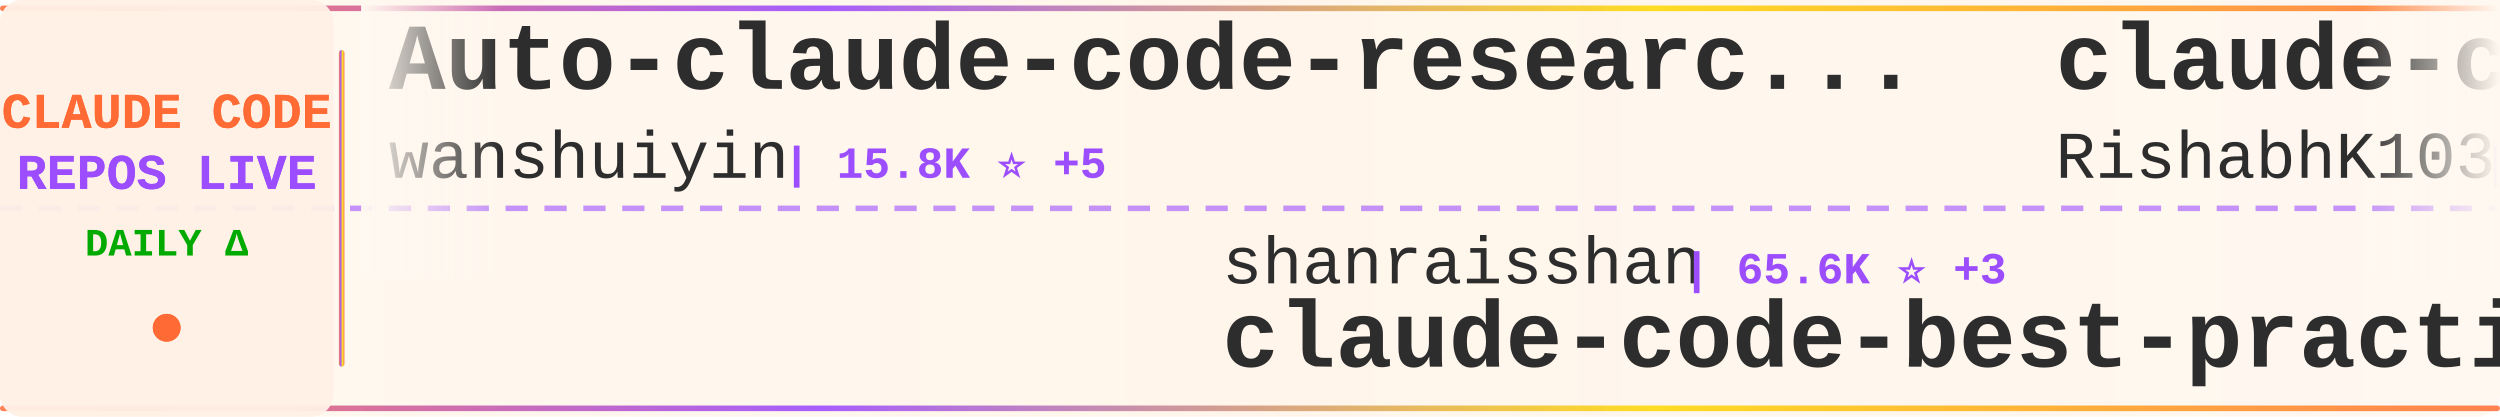
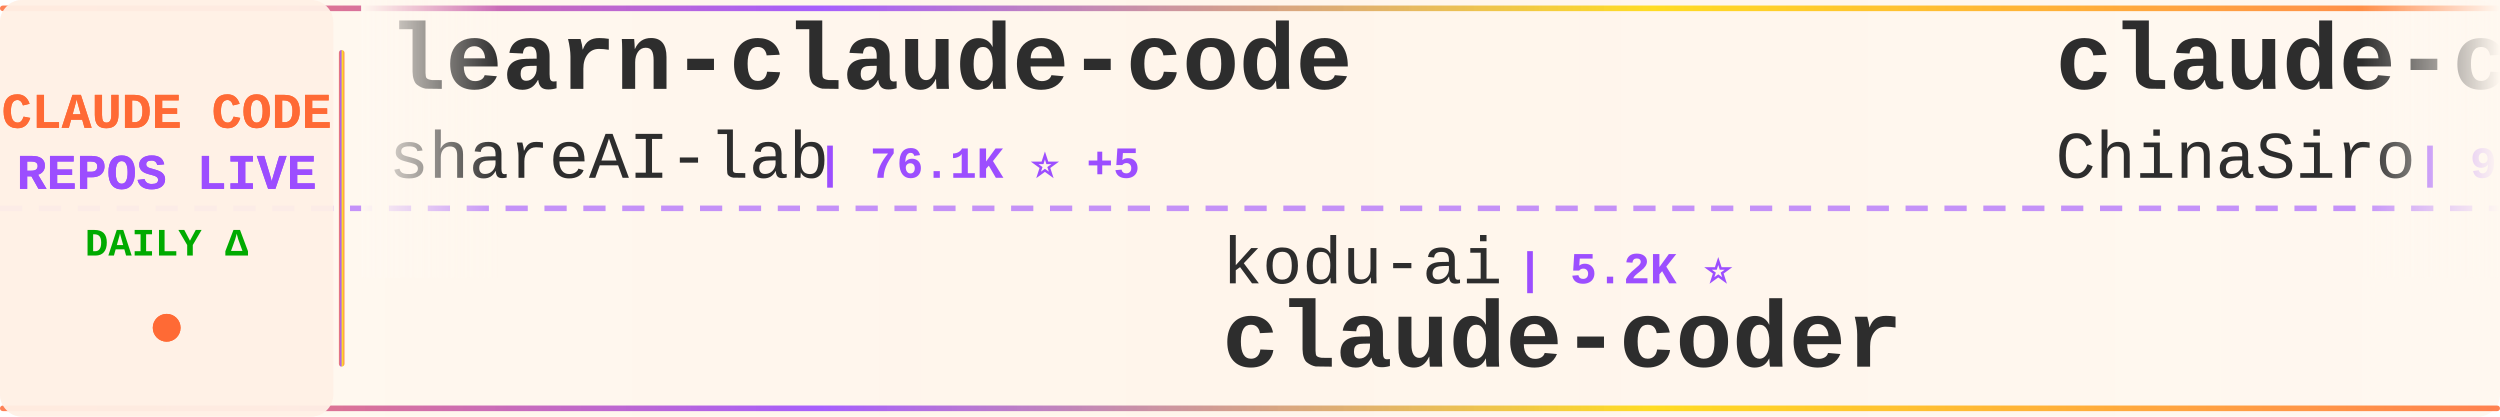
<svg xmlns="http://www.w3.org/2000/svg" width="900" height="150">
  <defs>
    <linearGradient id="tickerBg" x1="0%" y1="0%" x2="100%" y2="0%">
      <stop offset="0%" style="stop-color:#fff8f0;stop-opacity:0.98" />
      <stop offset="50%" style="stop-color:#fff5eb;stop-opacity:1" />
      <stop offset="100%" style="stop-color:#fff8f0;stop-opacity:0.98" />
    </linearGradient>
    <linearGradient id="borderGrad" x1="0%" y1="0%" x2="100%" y2="0%">
      <stop offset="0%" style="stop-color:#FF6B35;stop-opacity:0.85">
        <animate attributeName="stop-opacity" values="0.85;1;0.85" dur="2s" repeatCount="indefinite" />
      </stop>
      <stop offset="33%" style="stop-color:#9C4EFF;stop-opacity:0.9">
        <animate attributeName="stop-opacity" values="0.9;1;0.9" dur="2.2s" repeatCount="indefinite" />
      </stop>
      <stop offset="66%" style="stop-color:#FFD700;stop-opacity:0.85">
        <animate attributeName="stop-opacity" values="0.85;1;0.85" dur="1.8s" repeatCount="indefinite" />
      </stop>
      <stop offset="100%" style="stop-color:#FF6B35;stop-opacity:0.85">
        <animate attributeName="stop-opacity" values="0.85;1;0.85" dur="2s" repeatCount="indefinite" />
      </stop>
    </linearGradient>
    <filter id="textGlow">
      <feGaussianBlur stdDeviation="0.15" result="coloredBlur" />
      <feMerge>
        <feMergeNode in="coloredBlur" />
        <feMergeNode in="SourceGraphic" />
      </feMerge>
    </filter>
    <filter id="metricGlow">
      <feGaussianBlur stdDeviation="0.2" result="coloredBlur" />
      <feMerge>
        <feMergeNode in="coloredBlur" />
        <feMergeNode in="SourceGraphic" />
      </feMerge>
    </filter>
    <linearGradient id="leftFade" x1="0%" y1="0%" x2="100%" y2="0%">
      <stop offset="0%" style="stop-color:#fff8f0;stop-opacity:1" />
      <stop offset="100%" style="stop-color:#fff8f0;stop-opacity:0" />
    </linearGradient>
    <linearGradient id="rightFade" x1="0%" y1="0%" x2="100%" y2="0%">
      <stop offset="0%" style="stop-color:#fff8f0;stop-opacity:0" />
      <stop offset="100%" style="stop-color:#fff8f0;stop-opacity:1" />
    </linearGradient>
  </defs>
  <rect width="900" height="150" fill="url(#tickerBg)" rx="8" />
  <rect x="0" y="2" width="900" height="2" fill="url(#borderGrad)" rx="1" />
  <rect x="0" y="146" width="900" height="2" fill="url(#borderGrad)" rx="1" />
  <line x1="0" y1="75" x2="900" y2="75" stroke="#9C4EFF" stroke-width="2" stroke-dasharray="8 6" opacity="0.6" />
  <rect x="0" y="0" width="120" height="150" fill="#fff0e6" opacity="0.95" rx="8" />
  <text x="60" y="46" font-family="'Courier New', monospace" font-size="18" font-weight="bold" fill="#FF6B35" text-anchor="middle" filter="url(#textGlow)">
    CLAUDE CODE
  </text>
  <text x="60" y="68" font-family="'Courier New', monospace" font-size="18" font-weight="bold" fill="#9C4EFF" text-anchor="middle" filter="url(#textGlow)">
    REPOS LIVE
  </text>
  <text x="60" y="92" font-family="'Courier New', monospace" font-size="14" font-weight="bold" fill="#00aa00" text-anchor="middle">
    DAILY Δ
  </text>
  <circle cx="60" cy="118" r="5" fill="#FF6B35" filter="url(#metricGlow)">
    <animate attributeName="r" values="4;6;4" dur="1.5s" repeatCount="indefinite" />
    <animate attributeName="opacity" values="0.6;1;0.6" dur="1.5s" repeatCount="indefinite" />
  </circle>
  <rect x="122" y="18" width="2" height="114" fill="url(#borderGrad)" rx="1" />
  <clipPath id="tickerClip">
    <rect x="130" y="0" width="770" height="150" />
  </clipPath>
  <g clip-path="url(#tickerClip)">
    <g id="tickerItems">
      <animateTransform attributeName="transform" attributeType="XML" type="translate" from="0 0" to="-3000 0" dur="54s" repeatCount="indefinite" />
      <g transform="translate(0, 0)">
-         <text x="140" y="32" font-family="'Courier New', monospace" font-size="34" font-weight="bold" fill="#2d2d2d">Auto-claude-code-researc...</text>
-         <text x="140" y="64" font-family="'Courier New', monospace" font-size="24" font-weight="normal" fill="#2d2d2d" opacity="1.0">wanshuiyin</text>
-         <text x="282" y="64" font-family="'Courier New', monospace" font-size="16" font-weight="bold" fill="#9C4EFF"> | 15.8K ⭐ +5</text>
+         <text x="140" y="32" font-family="'Courier New', monospace" font-size="34" font-weight="bold" fill="#2d2d2d">learn-claude-code</text>
+         <text x="140" y="64" font-family="'Courier New', monospace" font-size="24" font-weight="normal" fill="#2d2d2d" opacity="1.0">shareAI-lab</text>
+         <text x="294" y="64" font-family="'Courier New', monospace" font-size="16" font-weight="bold" fill="#9C4EFF"> | 76.1K ⭐ +5</text>
      </g>
      <g transform="translate(300, 0)">
-         <text x="140" y="102" font-family="'Courier New', monospace" font-size="24" font-weight="normal" fill="#2d2d2d" opacity="1.0">shanraisshan</text>
-         <text x="306" y="102" font-family="'Courier New', monospace" font-size="16" font-weight="bold" fill="#9C4EFF"> | 65.6K ⭐ +3</text>
-         <text x="140" y="132" font-family="'Courier New', monospace" font-size="34" font-weight="bold" fill="#2d2d2d">claude-code-best-practic...</text>
+         <text x="140" y="102" font-family="'Courier New', monospace" font-size="24" font-weight="normal" fill="#2d2d2d" opacity="1.0">kodu-ai</text>
+         <text x="246" y="102" font-family="'Courier New', monospace" font-size="16" font-weight="bold" fill="#9C4EFF"> | 5.2K ⭐</text>
+         <text x="140" y="132" font-family="'Courier New', monospace" font-size="34" font-weight="bold" fill="#2d2d2d">claude-coder</text>
      </g>
      <g transform="translate(600, 0)">
-         <text x="140" y="32" font-family="'Courier New', monospace" font-size="34" font-weight="bold" fill="#2d2d2d">claude-code</text>
-         <text x="140" y="64" font-family="'Courier New', monospace" font-size="24" font-weight="normal" fill="#2d2d2d" opacity="1.0">RishabhK103</text>
-         <text x="294" y="64" font-family="'Courier New', monospace" font-size="16" font-weight="bold" fill="#9C4EFF"> | 105 ⭐</text>
+         <text x="140" y="32" font-family="'Courier New', monospace" font-size="34" font-weight="bold" fill="#2d2d2d">claude-code-sourcemap</text>
+         <text x="140" y="64" font-family="'Courier New', monospace" font-size="24" font-weight="normal" fill="#2d2d2d" opacity="1.0">ChinaSiro</text>
+         <text x="270" y="64" font-family="'Courier New', monospace" font-size="16" font-weight="bold" fill="#9C4EFF"> | 9.7K ⭐ +2</text>
      </g>
      <g transform="translate(900, 0)">
-         <text x="140" y="102" font-family="'Courier New', monospace" font-size="24" font-weight="normal" fill="#2d2d2d" opacity="1.0">Piebald-AI</text>
-         <text x="282" y="102" font-family="'Courier New', monospace" font-size="16" font-weight="bold" fill="#9C4EFF"> | 12.6K ⭐ +2</text>
-         <text x="140" y="132" font-family="'Courier New', monospace" font-size="34" font-weight="bold" fill="#2d2d2d">claude-code-system-promp...</text>
+         <text x="140" y="102" font-family="'Courier New', monospace" font-size="24" font-weight="normal" fill="#2d2d2d" opacity="1.0">pengchengneo</text>
+         <text x="306" y="102" font-family="'Courier New', monospace" font-size="16" font-weight="bold" fill="#9C4EFF"> | 1.8K ⭐</text>
+         <text x="140" y="132" font-family="'Courier New', monospace" font-size="34" font-weight="bold" fill="#2d2d2d">Claude-Code</text>
      </g>
      <g transform="translate(1200, 0)">
-         <text x="140" y="32" font-family="'Courier New', monospace" font-size="34" font-weight="bold" fill="#2d2d2d">claude-code-prompts</text>
-         <text x="140" y="64" font-family="'Courier New', monospace" font-size="24" font-weight="normal" fill="#2d2d2d" opacity="1.0">repowise-dev</text>
-         <text x="306" y="64" font-family="'Courier New', monospace" font-size="16" font-weight="bold" fill="#9C4EFF"> | 1.2K ⭐</text>
+         <text x="140" y="32" font-family="'Courier New', monospace" font-size="34" font-weight="bold" fill="#2d2d2d">sc-claude-code-files</text>
+         <text x="140" y="64" font-family="'Courier New', monospace" font-size="24" font-weight="normal" fill="#2d2d2d" opacity="1.0">https-deeplearning-ai</text>
+         <text x="414" y="64" font-family="'Courier New', monospace" font-size="16" font-weight="bold" fill="#9C4EFF"> | 545 ⭐</text>
      </g>
      <g transform="translate(1500, 0)">
-         <text x="140" y="102" font-family="'Courier New', monospace" font-size="24" font-weight="normal" fill="#2d2d2d" opacity="1.0">AprilNEA</text>
-         <text x="258" y="102" font-family="'Courier New', monospace" font-size="16" font-weight="bold" fill="#9C4EFF"> | 392 ⭐</text>
-         <text x="140" y="132" font-family="'Courier New', monospace" font-size="34" font-weight="bold" fill="#2d2d2d">claude-code-source</text>
+         <text x="140" y="102" font-family="'Courier New', monospace" font-size="24" font-weight="normal" fill="#2d2d2d" opacity="1.0">jqueryscript</text>
+         <text x="306" y="102" font-family="'Courier New', monospace" font-size="16" font-weight="bold" fill="#9C4EFF"> | 508 ⭐</text>
+         <text x="140" y="132" font-family="'Courier New', monospace" font-size="34" font-weight="bold" fill="#2d2d2d">awesome-claude-code</text>
      </g>
      <g transform="translate(1800, 0)">
-         <text x="140" y="32" font-family="'Courier New', monospace" font-size="34" font-weight="bold" fill="#2d2d2d">claude-code-source-code-...</text>
-         <text x="140" y="64" font-family="'Courier New', monospace" font-size="24" font-weight="normal" fill="#2d2d2d" opacity="1.0">ghuntley</text>
-         <text x="258" y="64" font-family="'Courier New', monospace" font-size="16" font-weight="bold" fill="#9C4EFF"> | 990 ⭐</text>
+         <text x="140" y="32" font-family="'Courier New', monospace" font-size="34" font-weight="bold" fill="#2d2d2d">claude-code</text>
+         <text x="140" y="64" font-family="'Courier New', monospace" font-size="24" font-weight="normal" fill="#2d2d2d" opacity="1.0">T-Lab-CUHKSZ</text>
+         <text x="306" y="64" font-family="'Courier New', monospace" font-size="16" font-weight="bold" fill="#9C4EFF"> | 328 ⭐</text>
      </g>
      <g transform="translate(2100, 0)">
-         <text x="140" y="102" font-family="'Courier New', monospace" font-size="24" font-weight="normal" fill="#2d2d2d" opacity="1.0">daymade</text>
-         <text x="246" y="102" font-family="'Courier New', monospace" font-size="16" font-weight="bold" fill="#9C4EFF"> | 1.4K ⭐</text>
-         <text x="140" y="132" font-family="'Courier New', monospace" font-size="34" font-weight="bold" fill="#2d2d2d">claude-code-skills</text>
+         <text x="140" y="102" font-family="'Courier New', monospace" font-size="24" font-weight="normal" fill="#2d2d2d" opacity="1.0">Alishahryar1</text>
+         <text x="306" y="102" font-family="'Courier New', monospace" font-size="16" font-weight="bold" fill="#9C4EFF"> | 53.3K ⭐ +56</text>
+         <text x="140" y="132" font-family="'Courier New', monospace" font-size="34" font-weight="bold" fill="#2d2d2d">free-claude-code</text>
      </g>
      <g transform="translate(2400, 0)">
-         <text x="140" y="32" font-family="'Courier New', monospace" font-size="34" font-weight="bold" fill="#2d2d2d">claude-code-from-source</text>
-         <text x="140" y="64" font-family="'Courier New', monospace" font-size="24" font-weight="normal" fill="#2d2d2d" opacity="1.0">alejandrobalderas</text>
-         <text x="366" y="64" font-family="'Courier New', monospace" font-size="16" font-weight="bold" fill="#9C4EFF"> | 2.8K ⭐</text>
+         <text x="140" y="32" font-family="'Courier New', monospace" font-size="34" font-weight="bold" fill="#2d2d2d">everything-claude-code-z...</text>
+         <text x="140" y="64" font-family="'Courier New', monospace" font-size="24" font-weight="normal" fill="#2d2d2d" opacity="1.0">xu-xiang</text>
+         <text x="258" y="64" font-family="'Courier New', monospace" font-size="16" font-weight="bold" fill="#9C4EFF"> | 1.9K ⭐</text>
      </g>
      <g transform="translate(2700, 0)">
-         <text x="140" y="102" font-family="'Courier New', monospace" font-size="24" font-weight="normal" fill="#2d2d2d" opacity="1.0">codeaashu</text>
-         <text x="270" y="102" font-family="'Courier New', monospace" font-size="16" font-weight="bold" fill="#9C4EFF"> | 3.3K ⭐ +2</text>
+         <text x="140" y="102" font-family="'Courier New', monospace" font-size="24" font-weight="normal" fill="#2d2d2d" opacity="1.0">VineeTagarwaL-code</text>
+         <text x="378" y="102" font-family="'Courier New', monospace" font-size="16" font-weight="bold" fill="#9C4EFF"> | 274 ⭐</text>
        <text x="140" y="132" font-family="'Courier New', monospace" font-size="34" font-weight="bold" fill="#2d2d2d">claude-code</text>
      </g>
      <g transform="translate(3000, 0)">
-         <text x="140" y="32" font-family="'Courier New', monospace" font-size="34" font-weight="bold" fill="#2d2d2d">Auto-claude-code-researc...</text>
-         <text x="140" y="64" font-family="'Courier New', monospace" font-size="24" font-weight="normal" fill="#2d2d2d" opacity="1.0">wanshuiyin</text>
-         <text x="282" y="64" font-family="'Courier New', monospace" font-size="16" font-weight="bold" fill="#9C4EFF"> | 15.8K ⭐ +5</text>
+         <text x="140" y="32" font-family="'Courier New', monospace" font-size="34" font-weight="bold" fill="#2d2d2d">learn-claude-code</text>
+         <text x="140" y="64" font-family="'Courier New', monospace" font-size="24" font-weight="normal" fill="#2d2d2d" opacity="1.0">shareAI-lab</text>
+         <text x="294" y="64" font-family="'Courier New', monospace" font-size="16" font-weight="bold" fill="#9C4EFF"> | 76.1K ⭐ +5</text>
      </g>
      <g transform="translate(3300, 0)">
-         <text x="140" y="102" font-family="'Courier New', monospace" font-size="24" font-weight="normal" fill="#2d2d2d" opacity="1.0">shanraisshan</text>
-         <text x="306" y="102" font-family="'Courier New', monospace" font-size="16" font-weight="bold" fill="#9C4EFF"> | 65.6K ⭐ +3</text>
-         <text x="140" y="132" font-family="'Courier New', monospace" font-size="34" font-weight="bold" fill="#2d2d2d">claude-code-best-practic...</text>
+         <text x="140" y="102" font-family="'Courier New', monospace" font-size="24" font-weight="normal" fill="#2d2d2d" opacity="1.0">kodu-ai</text>
+         <text x="246" y="102" font-family="'Courier New', monospace" font-size="16" font-weight="bold" fill="#9C4EFF"> | 5.2K ⭐</text>
+         <text x="140" y="132" font-family="'Courier New', monospace" font-size="34" font-weight="bold" fill="#2d2d2d">claude-coder</text>
      </g>
      <g transform="translate(3600, 0)">
-         <text x="140" y="32" font-family="'Courier New', monospace" font-size="34" font-weight="bold" fill="#2d2d2d">claude-code</text>
-         <text x="140" y="64" font-family="'Courier New', monospace" font-size="24" font-weight="normal" fill="#2d2d2d" opacity="1.0">RishabhK103</text>
-         <text x="294" y="64" font-family="'Courier New', monospace" font-size="16" font-weight="bold" fill="#9C4EFF"> | 105 ⭐</text>
+         <text x="140" y="32" font-family="'Courier New', monospace" font-size="34" font-weight="bold" fill="#2d2d2d">claude-code-sourcemap</text>
+         <text x="140" y="64" font-family="'Courier New', monospace" font-size="24" font-weight="normal" fill="#2d2d2d" opacity="1.0">ChinaSiro</text>
+         <text x="270" y="64" font-family="'Courier New', monospace" font-size="16" font-weight="bold" fill="#9C4EFF"> | 9.7K ⭐ +2</text>
      </g>
      <g transform="translate(3900, 0)">
-         <text x="140" y="102" font-family="'Courier New', monospace" font-size="24" font-weight="normal" fill="#2d2d2d" opacity="1.0">Piebald-AI</text>
-         <text x="282" y="102" font-family="'Courier New', monospace" font-size="16" font-weight="bold" fill="#9C4EFF"> | 12.6K ⭐ +2</text>
-         <text x="140" y="132" font-family="'Courier New', monospace" font-size="34" font-weight="bold" fill="#2d2d2d">claude-code-system-promp...</text>
+         <text x="140" y="102" font-family="'Courier New', monospace" font-size="24" font-weight="normal" fill="#2d2d2d" opacity="1.0">pengchengneo</text>
+         <text x="306" y="102" font-family="'Courier New', monospace" font-size="16" font-weight="bold" fill="#9C4EFF"> | 1.8K ⭐</text>
+         <text x="140" y="132" font-family="'Courier New', monospace" font-size="34" font-weight="bold" fill="#2d2d2d">Claude-Code</text>
      </g>
    </g>
  </g>
  <rect x="130" y="0" width="50" height="100" fill="url(#leftFade)" />
  <rect x="850" y="0" width="50" height="100" fill="url(#rightFade)" />
</svg>
